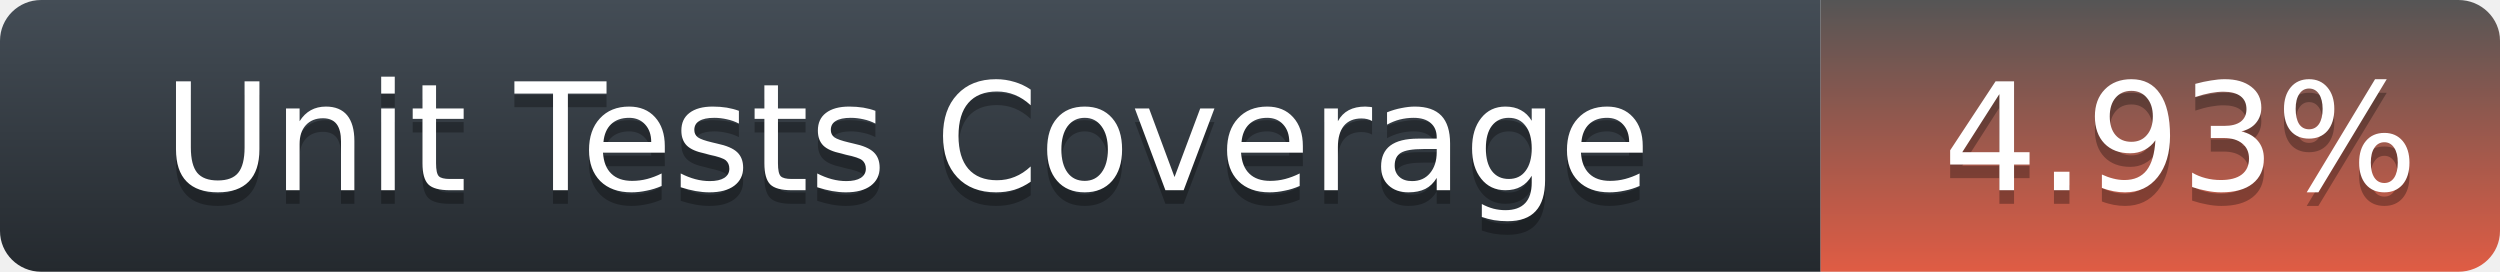
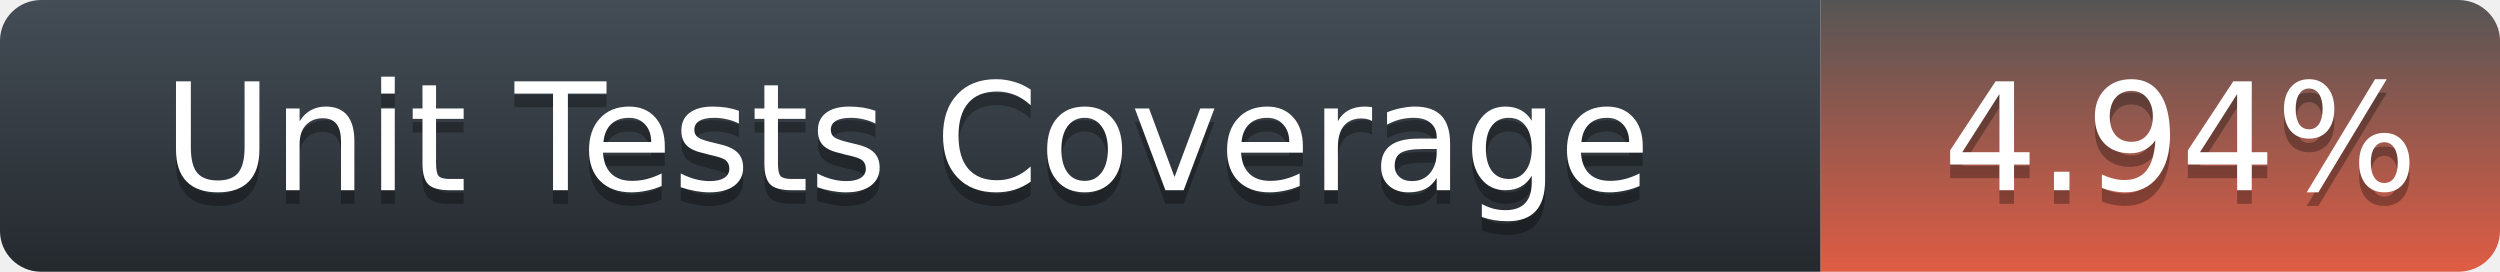
<svg xmlns="http://www.w3.org/2000/svg" width="184" height="20">
  <defs>
    <linearGradient id="title-fill" x1="50%" y1="0%" x2="50%" y2="100%">
      <stop stop-color="#444D56" offset="0%" />
      <stop stop-color="#24292E" offset="100%" />
    </linearGradient>
    <linearGradient id="coverage-fill" x1="50%" y1="0%" x2="50%" y2="100%">
      <stop stop-color="#555" offset="0%" />
      <stop stop-color="#e05c44" offset="100%" />
    </linearGradient>
  </defs>
  <g fill="none" fill-rule="evenodd">
    <g font-family="'DejaVu Sans',Verdana,Geneva,sans-serif" font-size="11">
      <path d="M0,3 C0,1.343 1.355,0 3.027,0 L134,0 L134,20 L3.027,20 C1.355,20 0,18.657 0,17 L0,3 Z" fill="url(#title-fill)" fill-rule="nonzero" />
      <text fill="#010101" fill-opacity=".3">
        <tspan x="12" y="15" aria-hidden="true">Unit Tests Coverage</tspan>
      </text>
      <text fill="#FFFFFF">
        <tspan x="12" y="14">Unit Tests Coverage</tspan>
      </text>
    </g>
    <g transform="translate(134)" font-family="'DejaVu Sans',Verdana,Geneva,sans-serif" font-size="11">
      <path d="M0 0h46.939C48.629 0 50 1.343 50 3v14c0 1.657-1.37 3-3.061 3H0V0z" fill="url(#coverage-fill)" fill-rule="nonzero" />
      <text fill="#010101" fill-opacity=".3" aria-hidden="true">
-         <tspan x="9" y="15">4.93%</tspan>
+         <tspan x="9" y="15">4.94%</tspan>
      </text>
      <text fill="#FFFFFF">
-         <tspan x="9" y="14">4.93%</tspan>
+         <tspan x="9" y="14">4.94%</tspan>
      </text>
    </g>
  </g>
</svg>
